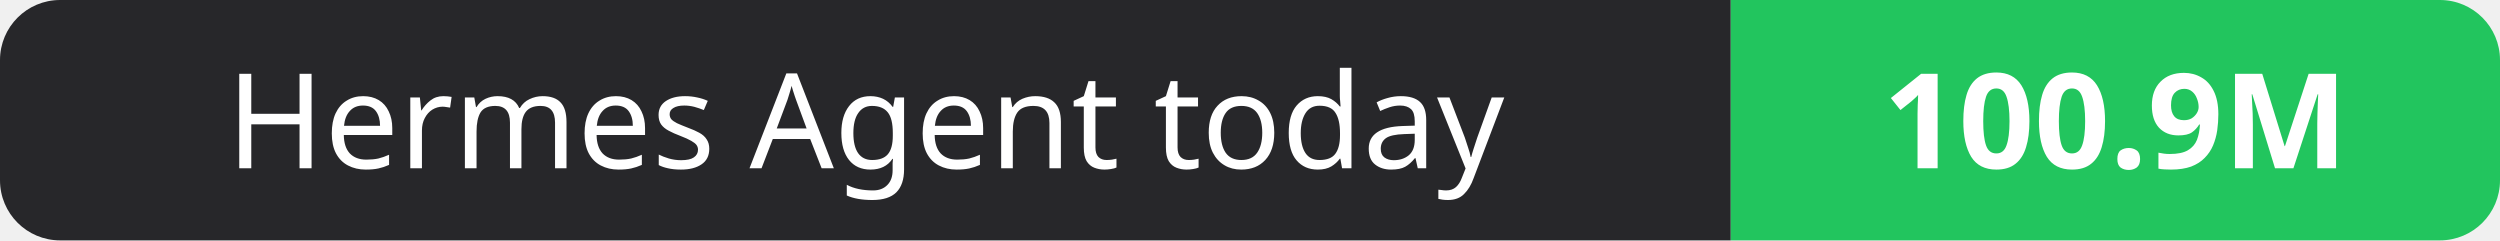
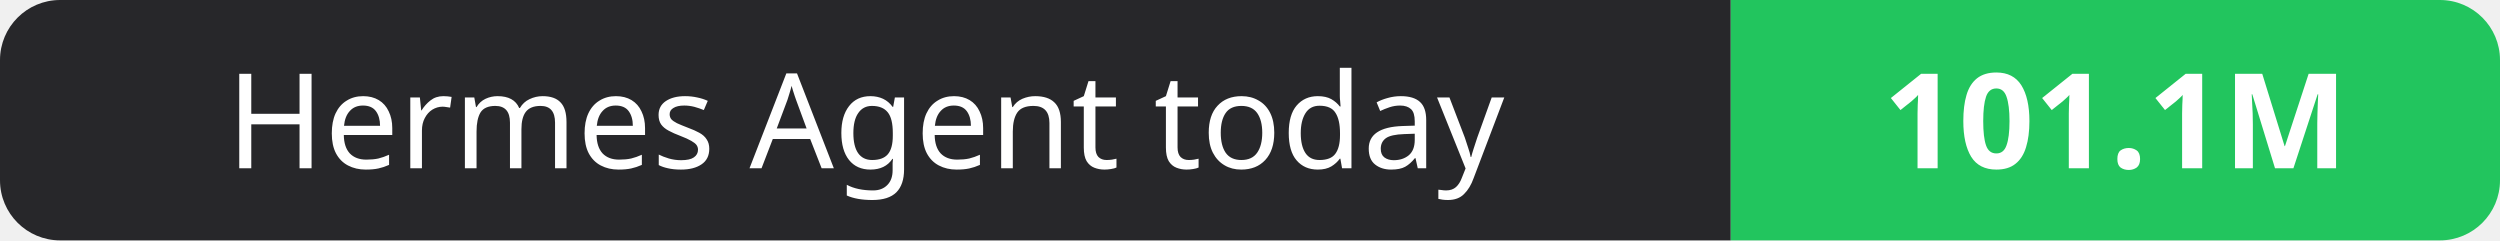
- <svg xmlns="http://www.w3.org/2000/svg" width="208" height="20" role="img" aria-label="Hermes Agent today: 100.9M">
+ <svg xmlns="http://www.w3.org/2000/svg" width="208" height="20" role="img" aria-label="Hermes Agent today: 101.1M">
  <clipPath id="r">
    <rect width="208" height="20" rx="5" fill="#fff" />
  </clipPath>
  <g clip-path="url(#r)">
    <rect width="144" height="20" fill="#27272a" />
    <rect x="144" width="64" height="20" fill="#22c55e" />
  </g>
  <g fill="#fff" text-anchor="middle" font-family="Verdana,Geneva,sans-serif" font-size="11">
    <text x="72.0" y="14">Hermes Agent today</text>
-     <text x="176.0" y="14" font-weight="700">100.9M</text>
+     <text x="176.0" y="14" font-weight="700">101.1M</text>
  </g>
</svg>
